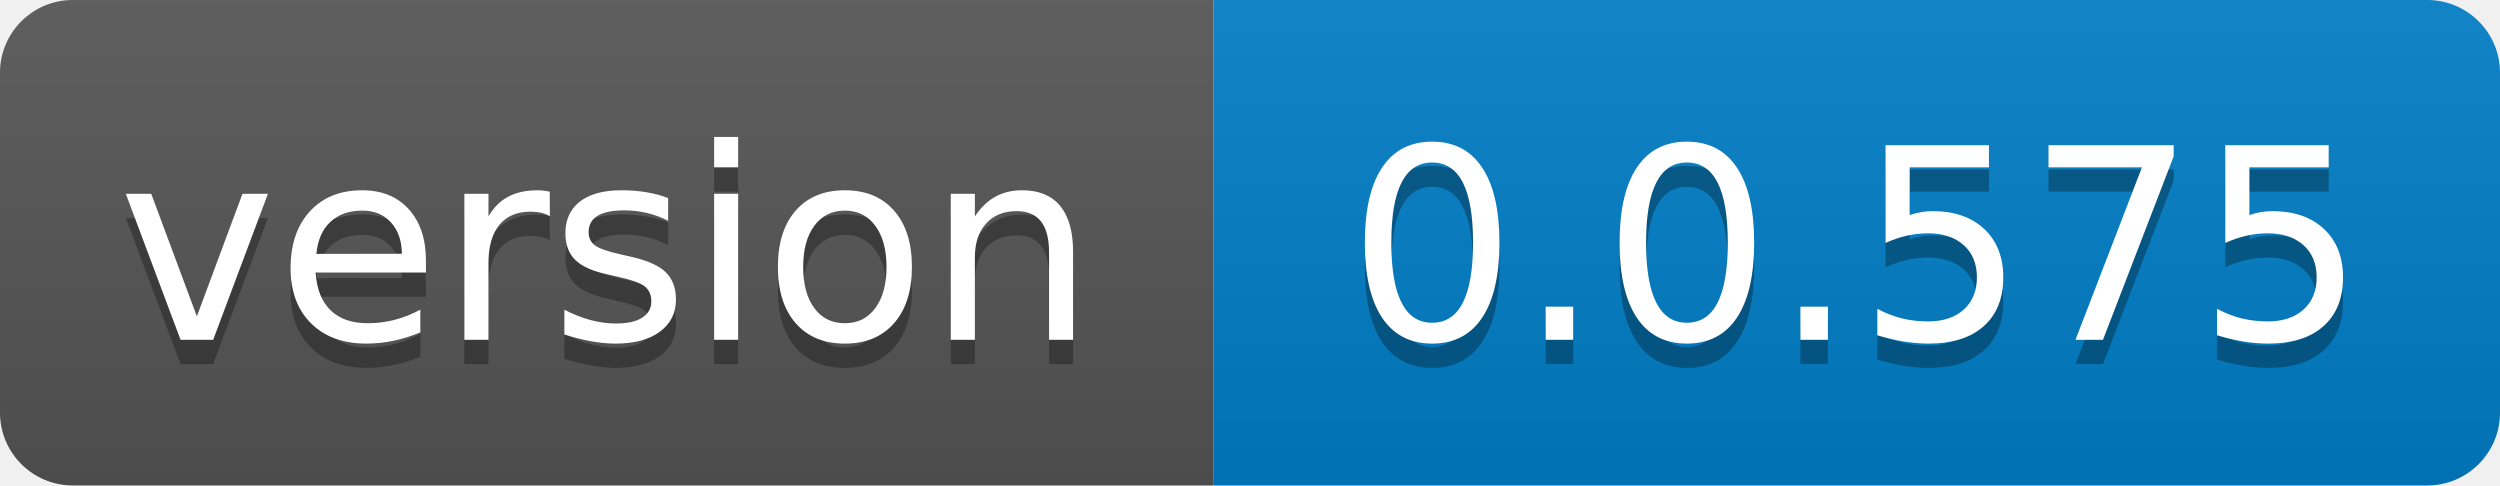
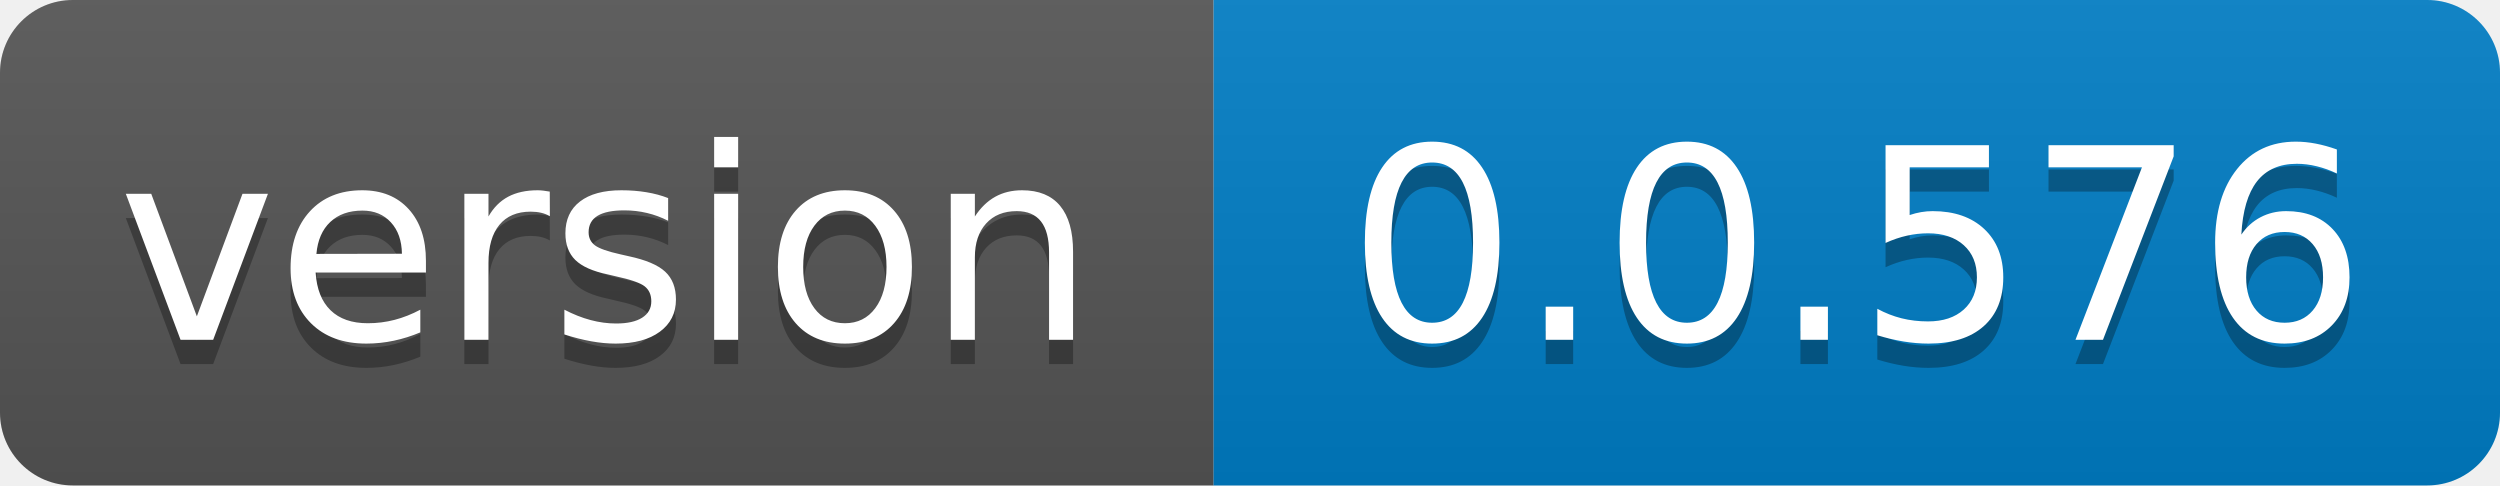
- <svg xmlns="http://www.w3.org/2000/svg" width="103" height="20" role="img" aria-label="version: 0.0.575">
+ <svg xmlns="http://www.w3.org/2000/svg" width="103" height="20" role="img" aria-label="version: 0.0.576">
  <linearGradient id="s" x2="0" y2="100%">
    <stop offset="0" stop-color="#bbb" stop-opacity=".1" />
    <stop offset="1" stop-opacity=".1" />
  </linearGradient>
  <clipPath id="r">
    <rect width="103" height="20" rx="3" fill="#fff" />
  </clipPath>
  <g clip-path="url(#r)">
    <rect width="50" height="20" fill="#555" />
    <rect x="50" width="53" height="20" fill="#007ec6" />
    <rect width="103" height="20" fill="url(#s)" />
  </g>
  <g fill="#fff" text-anchor="middle" font-family="Verdana,Geneva,DejaVu Sans,sans-serif" text-rendering="geometricPrecision" font-size="110">
    <text aria-hidden="true" x="250.0" transform="scale(.1)" textLength="400" y="150" fill="#010101" fill-opacity=".3">version</text>
    <text x="250.0" transform="scale(.1)" textLength="400" y="140" fill="#fff">version</text>
-     <text aria-hidden="true" x="765.0" transform="scale(.1)" textLength="430" y="150" fill="#010101" fill-opacity=".3">0.0.575</text>
-     <text x="765.0" transform="scale(.1)" textLength="430" y="140" fill="#fff">0.0.575</text>
+     <text aria-hidden="true" x="765.0" transform="scale(.1)" textLength="430" y="150" fill="#010101" fill-opacity=".3">0.0.576</text>
+     <text x="765.0" transform="scale(.1)" textLength="430" y="140" fill="#fff">0.0.576</text>
  </g>
</svg>
